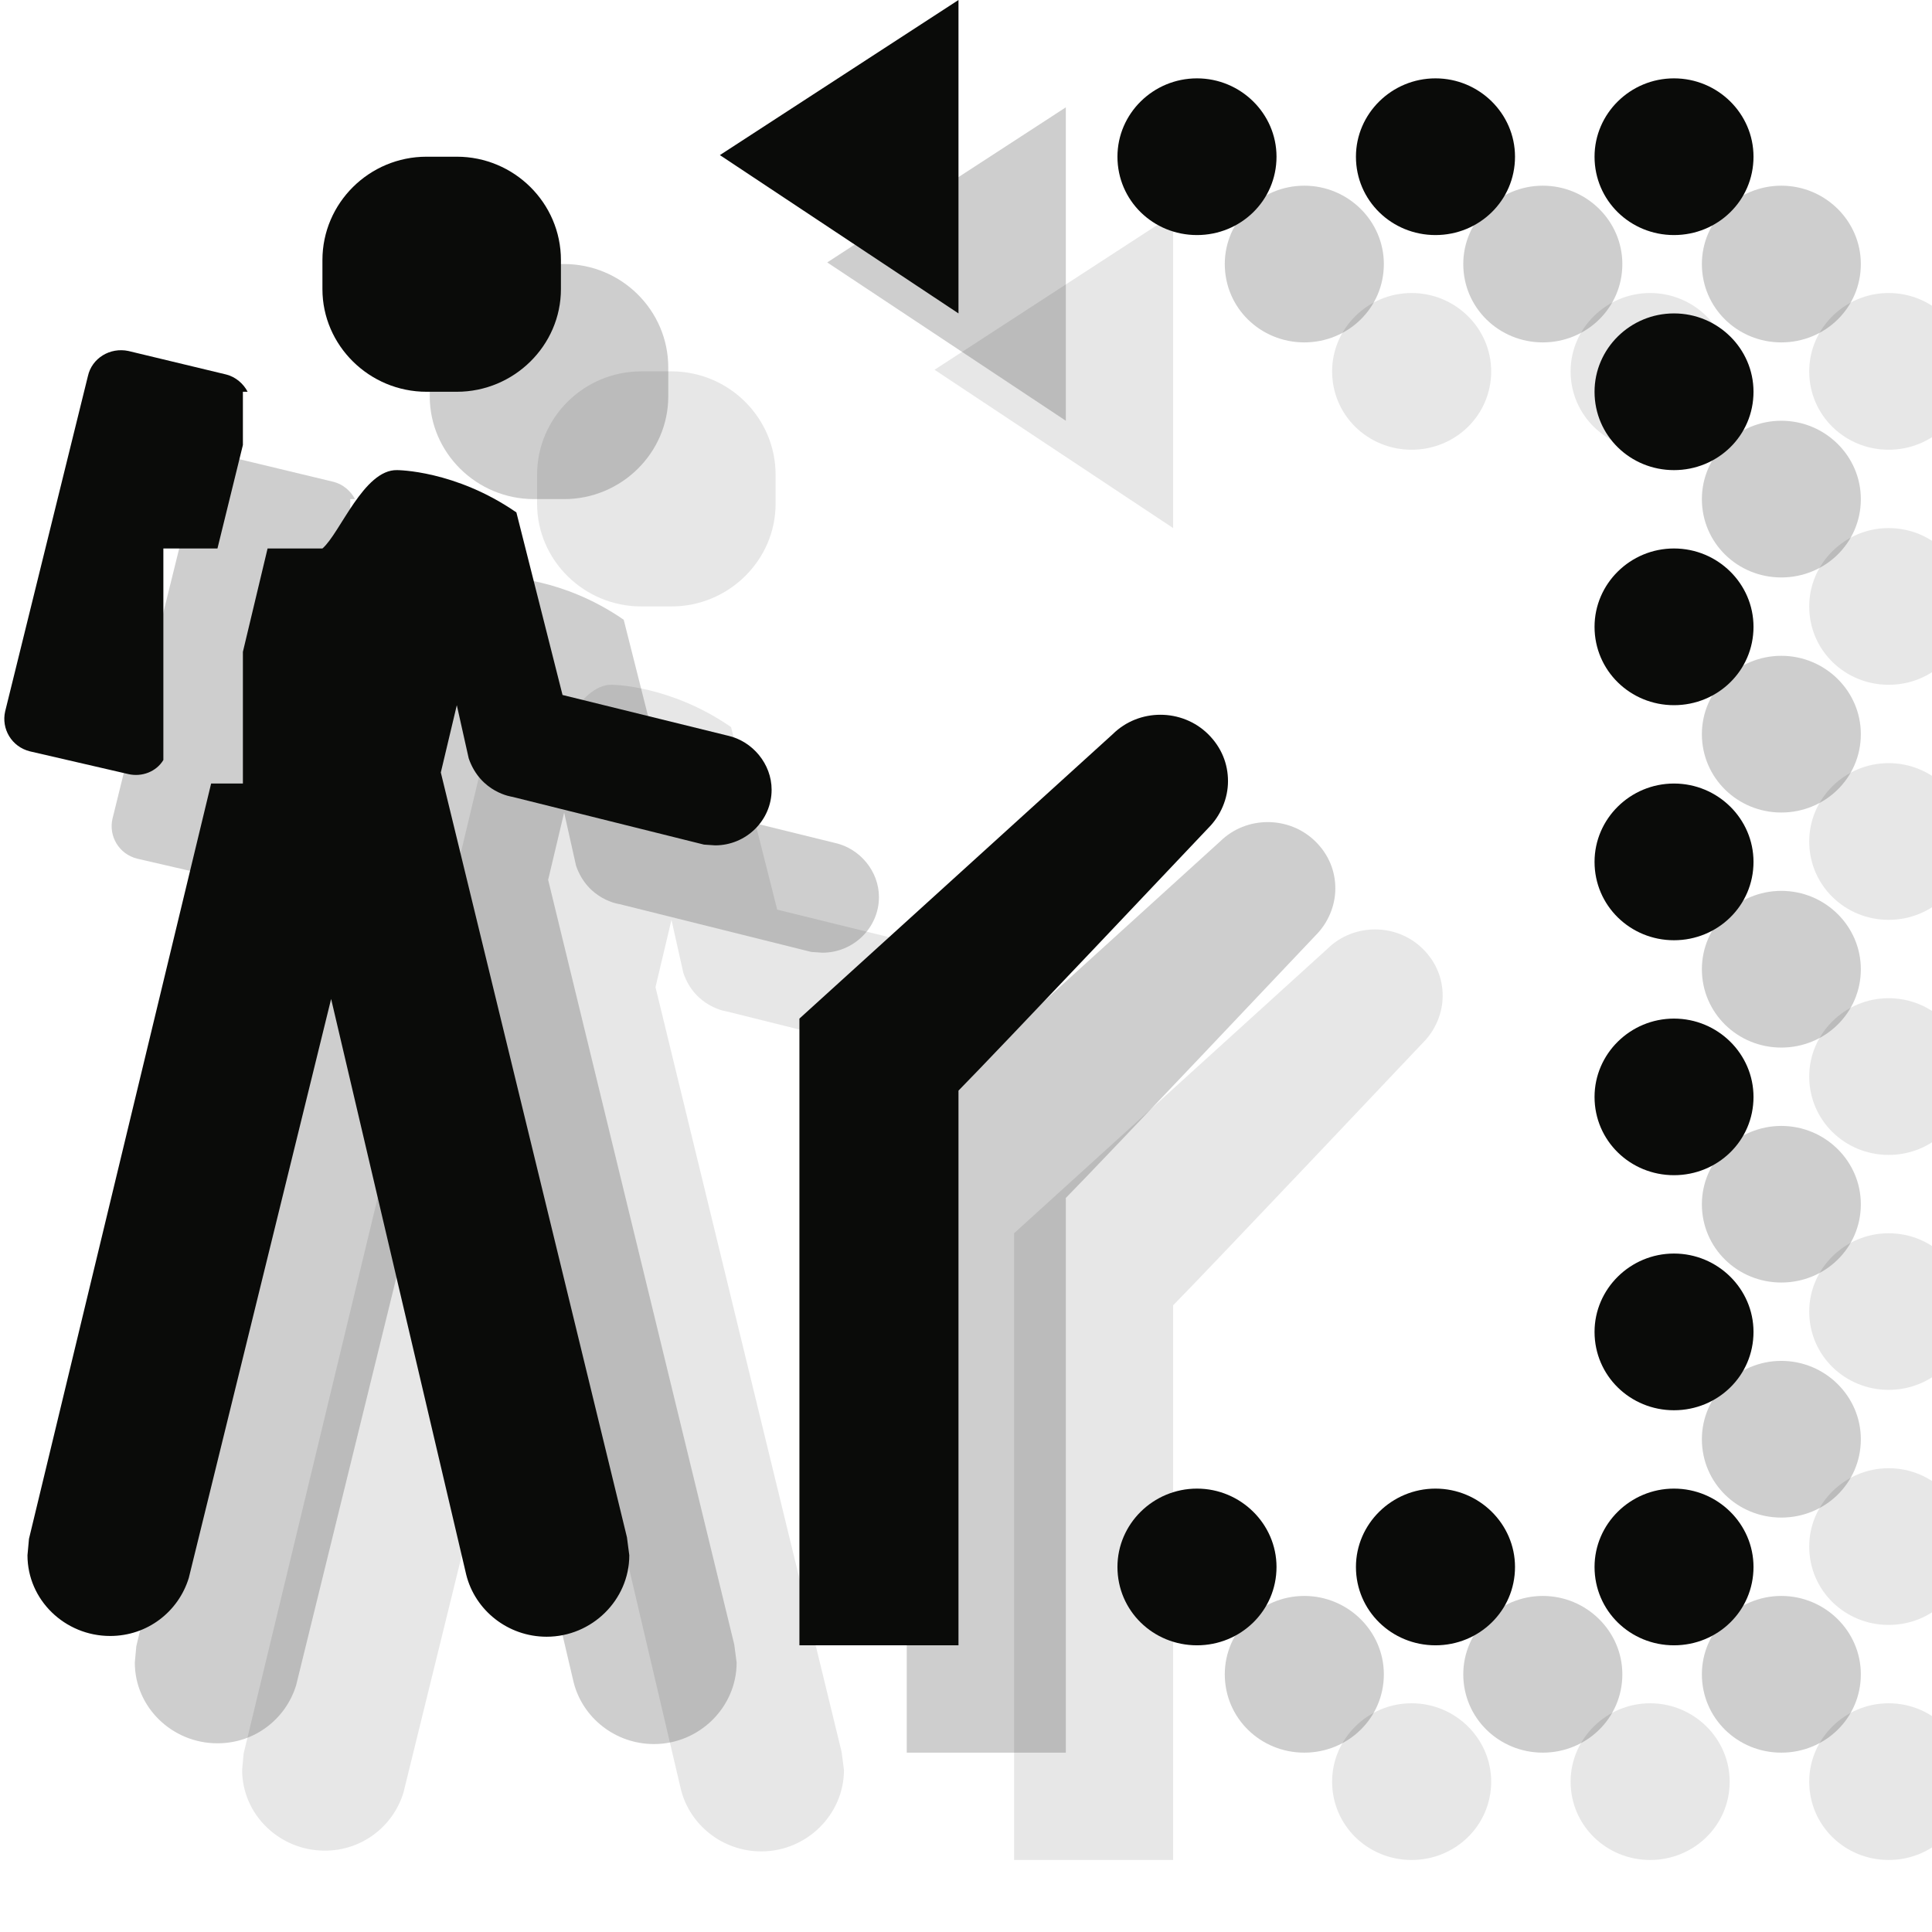
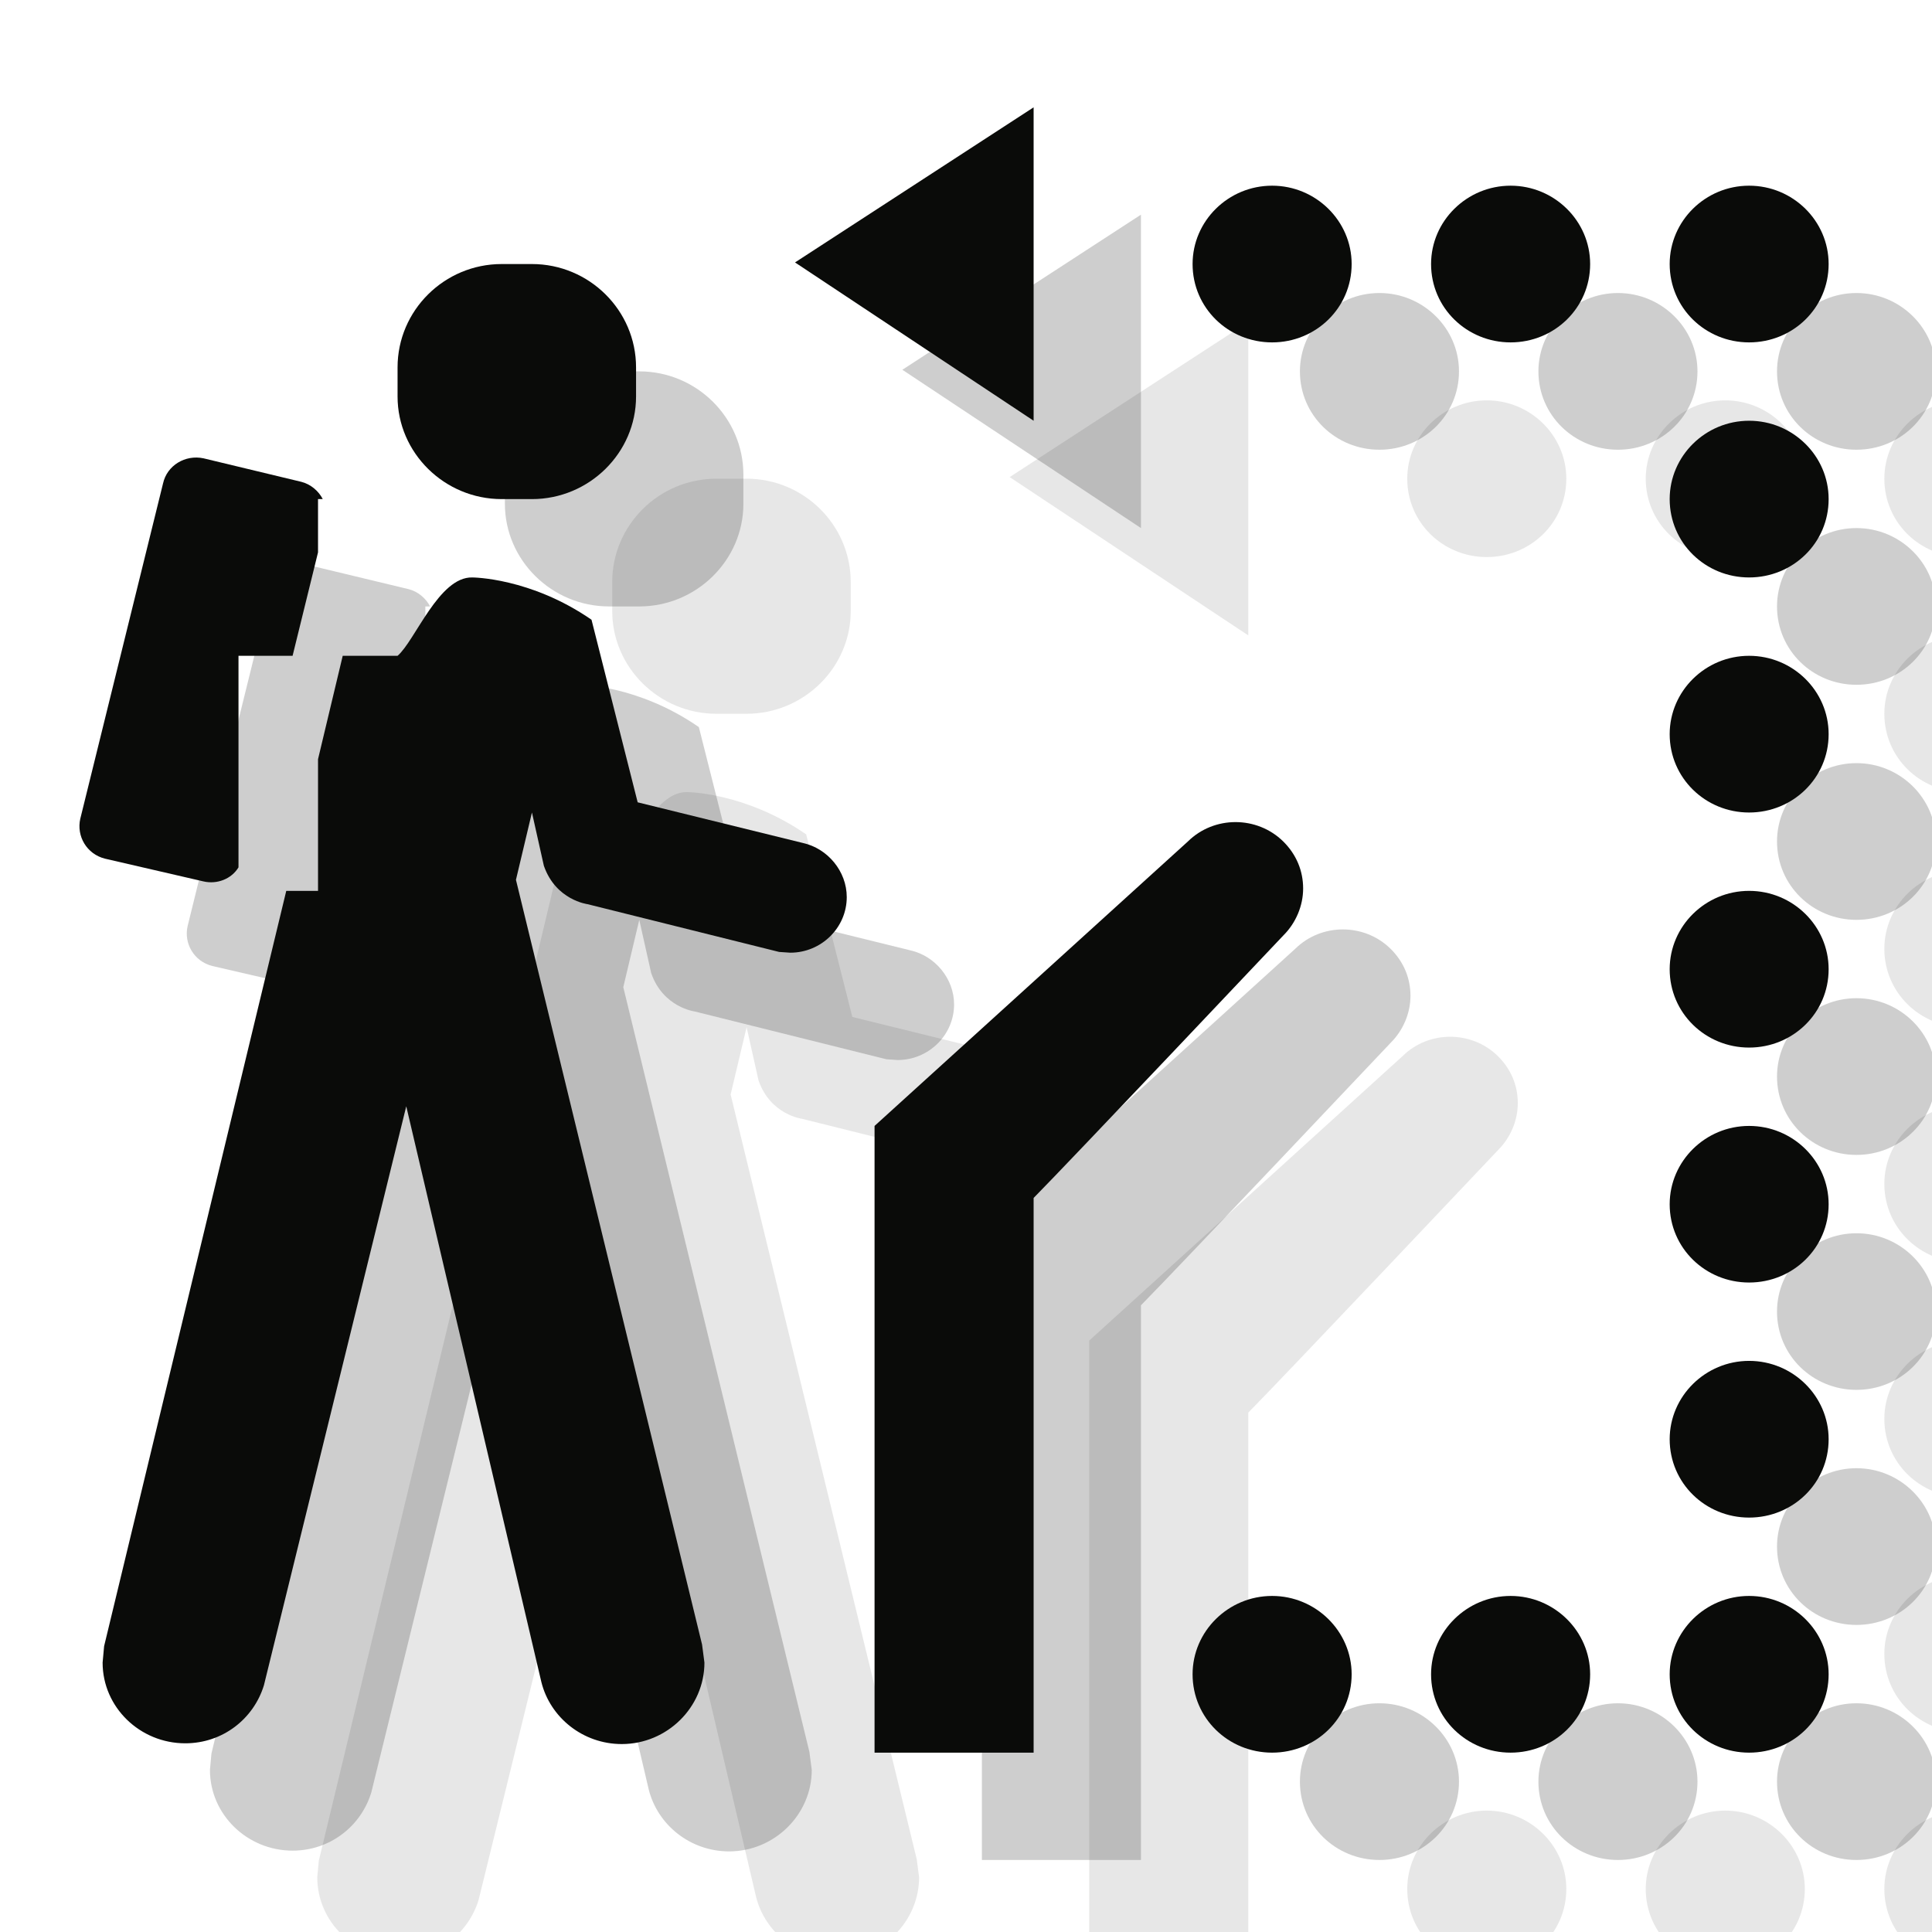
<svg xmlns="http://www.w3.org/2000/svg" width="18px" height="18px" viewBox="0 0 18 18" version="1.1">
  <defs />
  <g id="Page-1" stroke="none" stroke-width="1" fill="none" fill-rule="evenodd">
-     <g id="Group" transform="translate(1.300003, 2)" fill="#0A0B09" opacity="0.1">
+     <g id="Group" transform="translate(2, 3)" fill="#0A0B09" opacity="0.1">
      <path d="M2.807,3.489 L1.896,3.27 C1.726,3.234 1.556,3.336 1.519,3.504 L0.748,6.628 C0.711,6.789 0.807,6.957 0.978,7 L1.896,7.212 C2.022,7.241 2.156,7.19 2.222,7.081 L2.222,5.11 L2.726,5.11 L2.963,4.146 L2.963,3.65 L3.007,3.65 C2.97,3.577 2.896,3.511 2.807,3.489" id="Fill-397" />
      <path d="M7.481,6.854 L5.941,6.475 L5.511,4.774 C4.941,4.38 4.4,4.38 4.4,4.38 C4.089,4.372 3.867,4.971 3.704,5.11 L3.193,5.11 L2.963,6.073 L2.963,7.3 L2.667,7.3 L0.97,14.337 L0.956,14.49 C0.956,14.906 1.304,15.242 1.726,15.242 C2.074,15.242 2.363,15.015 2.459,14.701 L3.785,9.307 L5.044,14.672 C5.126,15.001 5.43,15.249 5.793,15.249 C6.215,15.249 6.563,14.906 6.563,14.49 L6.541,14.322 L4.807,7.197 L4.956,6.57 L5.067,7.066 C5.178,7.387 5.474,7.424 5.474,7.424 L7.259,7.869 L7.363,7.876 C7.652,7.876 7.889,7.643 7.889,7.358 C7.889,7.117 7.711,6.905 7.481,6.854" id="Fill-398" />
      <path d="M9.63,0 L9.63,2.92 L7.407,1.445 L9.63,0" id="Fill-399" />
      <path d="M9.63,15.329 L9.63,10.161 C9.948,9.84 11.956,7.716 11.956,7.716 C12.074,7.599 12.141,7.438 12.141,7.278 C12.141,7.117 12.081,6.964 11.956,6.84 C11.711,6.599 11.311,6.599 11.067,6.84 L8.148,9.49 L8.148,15.329 L9.63,15.329" id="Fill-400" />
      <path d="M11.852,15.329 L11.852,15.329 C11.444,15.329 11.111,15.008 11.111,14.599 C11.111,14.198 11.444,13.869 11.852,13.869 C12.259,13.869 12.593,14.198 12.593,14.599 C12.593,15.008 12.259,15.329 11.852,15.329" id="Fill-401" />
      <path d="M14.074,15.329 L14.074,15.329 C13.667,15.329 13.333,15.008 13.333,14.599 C13.333,14.198 13.667,13.869 14.074,13.869 C14.481,13.869 14.815,14.198 14.815,14.599 C14.815,15.008 14.481,15.329 14.074,15.329" id="Fill-402" />
      <path d="M16.296,13.139 L16.296,13.139 C15.889,13.139 15.556,12.818 15.556,12.409 C15.556,12.008 15.889,11.679 16.296,11.679 C16.704,11.679 17.037,12.008 17.037,12.409 C17.037,12.818 16.704,13.139 16.296,13.139" id="Fill-403" />
      <path d="M16.296,15.329 L16.296,15.329 C15.889,15.329 15.556,15.008 15.556,14.599 C15.556,14.198 15.889,13.869 16.296,13.869 C16.704,13.869 17.037,14.198 17.037,14.599 C17.037,15.008 16.704,15.329 16.296,15.329" id="Fill-404" />
      <path d="M16.296,10.949 L16.296,10.949 C15.889,10.949 15.556,10.628 15.556,10.22 C15.556,9.818 15.889,9.49 16.296,9.49 C16.704,9.49 17.037,9.818 17.037,10.22 C17.037,10.628 16.704,10.949 16.296,10.949" id="Fill-405" />
      <path d="M16.296,4.38 L16.296,4.38 C15.889,4.38 15.556,4.059 15.556,3.65 C15.556,3.248 15.889,2.92 16.296,2.92 C16.704,2.92 17.037,3.248 17.037,3.65 C17.037,4.059 16.704,4.38 16.296,4.38" id="Fill-406" />
      <path d="M11.852,2.19 L11.852,2.19 C11.444,2.19 11.111,1.869 11.111,1.46 C11.111,1.058 11.444,0.73 11.852,0.73 C12.259,0.73 12.593,1.058 12.593,1.46 C12.593,1.869 12.259,2.19 11.852,2.19" id="Fill-407" />
      <path d="M14.074,2.19 L14.074,2.19 C13.667,2.19 13.333,1.869 13.333,1.46 C13.333,1.058 13.667,0.73 14.074,0.73 C14.481,0.73 14.815,1.058 14.815,1.46 C14.815,1.869 14.481,2.19 14.074,2.19" id="Fill-408" />
      <path d="M16.296,6.57 L16.296,6.57 C15.889,6.57 15.556,6.248 15.556,5.84 C15.556,5.438 15.889,5.11 16.296,5.11 C16.704,5.11 17.037,5.438 17.037,5.84 C17.037,6.248 16.704,6.57 16.296,6.57" id="Fill-409" />
      <path d="M16.296,2.19 L16.296,2.19 C15.889,2.19 15.556,1.869 15.556,1.46 C15.556,1.058 15.889,0.73 16.296,0.73 C16.704,0.73 17.037,1.058 17.037,1.46 C17.037,1.869 16.704,2.19 16.296,2.19" id="Fill-410" />
      <path d="M16.296,8.76 L16.296,8.76 C15.889,8.76 15.556,8.438 15.556,8.03 C15.556,7.628 15.889,7.3 16.296,7.3 C16.704,7.3 17.037,7.628 17.037,8.03 C17.037,8.438 16.704,8.76 16.296,8.76" id="Fill-411" />
      <path d="M4.956,3.65 L4.674,3.65 C4.141,3.65 3.704,3.219 3.704,2.694 L3.704,2.423 C3.704,1.891 4.141,1.46 4.674,1.46 L4.956,1.46 C5.489,1.46 5.926,1.891 5.926,2.423 L5.926,2.694 C5.926,3.219 5.489,3.65 4.956,3.65" id="Fill-412" />
    </g>
-     <g id="Group" transform="translate(0.300003, 1)" fill="#0A0B09" opacity="0.2">
+     <g id="Group" transform="translate(1, 2)" fill="#0A0B09" opacity="0.2">
      <path d="M2.807,3.489 L1.896,3.27 C1.726,3.234 1.556,3.336 1.519,3.504 L0.748,6.628 C0.711,6.789 0.807,6.957 0.978,7 L1.896,7.212 C2.022,7.241 2.156,7.19 2.222,7.081 L2.222,5.11 L2.726,5.11 L2.963,4.146 L2.963,3.65 L3.007,3.65 C2.97,3.577 2.896,3.511 2.807,3.489" id="Fill-397" />
      <path d="M7.481,6.854 L5.941,6.475 L5.511,4.774 C4.941,4.38 4.4,4.38 4.4,4.38 C4.089,4.372 3.867,4.971 3.704,5.11 L3.193,5.11 L2.963,6.073 L2.963,7.3 L2.667,7.3 L0.97,14.337 L0.956,14.49 C0.956,14.906 1.304,15.242 1.726,15.242 C2.074,15.242 2.363,15.015 2.459,14.701 L3.785,9.307 L5.044,14.672 C5.126,15.001 5.43,15.249 5.793,15.249 C6.215,15.249 6.563,14.906 6.563,14.49 L6.541,14.322 L4.807,7.197 L4.956,6.57 L5.067,7.066 C5.178,7.387 5.474,7.424 5.474,7.424 L7.259,7.869 L7.363,7.876 C7.652,7.876 7.889,7.643 7.889,7.358 C7.889,7.117 7.711,6.905 7.481,6.854" id="Fill-398" />
      <path d="M9.63,0 L9.63,2.92 L7.407,1.445 L9.63,0" id="Fill-399" />
      <path d="M9.63,15.329 L9.63,10.161 C9.948,9.84 11.956,7.716 11.956,7.716 C12.074,7.599 12.141,7.438 12.141,7.278 C12.141,7.117 12.081,6.964 11.956,6.84 C11.711,6.599 11.311,6.599 11.067,6.84 L8.148,9.49 L8.148,15.329 L9.63,15.329" id="Fill-400" />
      <path d="M11.852,15.329 L11.852,15.329 C11.444,15.329 11.111,15.008 11.111,14.599 C11.111,14.198 11.444,13.869 11.852,13.869 C12.259,13.869 12.593,14.198 12.593,14.599 C12.593,15.008 12.259,15.329 11.852,15.329" id="Fill-401" />
      <path d="M14.074,15.329 L14.074,15.329 C13.667,15.329 13.333,15.008 13.333,14.599 C13.333,14.198 13.667,13.869 14.074,13.869 C14.481,13.869 14.815,14.198 14.815,14.599 C14.815,15.008 14.481,15.329 14.074,15.329" id="Fill-402" />
      <path d="M16.296,13.139 L16.296,13.139 C15.889,13.139 15.556,12.818 15.556,12.409 C15.556,12.008 15.889,11.679 16.296,11.679 C16.704,11.679 17.037,12.008 17.037,12.409 C17.037,12.818 16.704,13.139 16.296,13.139" id="Fill-403" />
      <path d="M16.296,15.329 L16.296,15.329 C15.889,15.329 15.556,15.008 15.556,14.599 C15.556,14.198 15.889,13.869 16.296,13.869 C16.704,13.869 17.037,14.198 17.037,14.599 C17.037,15.008 16.704,15.329 16.296,15.329" id="Fill-404" />
      <path d="M16.296,10.949 L16.296,10.949 C15.889,10.949 15.556,10.628 15.556,10.22 C15.556,9.818 15.889,9.49 16.296,9.49 C16.704,9.49 17.037,9.818 17.037,10.22 C17.037,10.628 16.704,10.949 16.296,10.949" id="Fill-405" />
      <path d="M16.296,4.38 L16.296,4.38 C15.889,4.38 15.556,4.059 15.556,3.65 C15.556,3.248 15.889,2.92 16.296,2.92 C16.704,2.92 17.037,3.248 17.037,3.65 C17.037,4.059 16.704,4.38 16.296,4.38" id="Fill-406" />
      <path d="M11.852,2.19 L11.852,2.19 C11.444,2.19 11.111,1.869 11.111,1.46 C11.111,1.058 11.444,0.73 11.852,0.73 C12.259,0.73 12.593,1.058 12.593,1.46 C12.593,1.869 12.259,2.19 11.852,2.19" id="Fill-407" />
      <path d="M14.074,2.19 L14.074,2.19 C13.667,2.19 13.333,1.869 13.333,1.46 C13.333,1.058 13.667,0.73 14.074,0.73 C14.481,0.73 14.815,1.058 14.815,1.46 C14.815,1.869 14.481,2.19 14.074,2.19" id="Fill-408" />
      <path d="M16.296,6.57 L16.296,6.57 C15.889,6.57 15.556,6.248 15.556,5.84 C15.556,5.438 15.889,5.11 16.296,5.11 C16.704,5.11 17.037,5.438 17.037,5.84 C17.037,6.248 16.704,6.57 16.296,6.57" id="Fill-409" />
      <path d="M16.296,2.19 L16.296,2.19 C15.889,2.19 15.556,1.869 15.556,1.46 C15.556,1.058 15.889,0.73 16.296,0.73 C16.704,0.73 17.037,1.058 17.037,1.46 C17.037,1.869 16.704,2.19 16.296,2.19" id="Fill-410" />
      <path d="M16.296,8.76 L16.296,8.76 C15.889,8.76 15.556,8.438 15.556,8.03 C15.556,7.628 15.889,7.3 16.296,7.3 C16.704,7.3 17.037,7.628 17.037,8.03 C17.037,8.438 16.704,8.76 16.296,8.76" id="Fill-411" />
      <path d="M4.956,3.65 L4.674,3.65 C4.141,3.65 3.704,3.219 3.704,2.694 L3.704,2.423 C3.704,1.891 4.141,1.46 4.674,1.46 L4.956,1.46 C5.489,1.46 5.926,1.891 5.926,2.423 L5.926,2.694 C5.926,3.219 5.489,3.65 4.956,3.65" id="Fill-412" />
    </g>
-     <g id="Group" transform="translate(-0.699997, 0)" fill="#0A0B09">
+     <g id="Group" transform="translate(0, 1)" fill="#0A0B09">
      <path d="M2.807,3.489 L1.896,3.27 C1.726,3.234 1.556,3.336 1.519,3.504 L0.748,6.628 C0.711,6.789 0.807,6.957 0.978,7 L1.896,7.212 C2.022,7.241 2.156,7.19 2.222,7.081 L2.222,5.11 L2.726,5.11 L2.963,4.146 L2.963,3.65 L3.007,3.65 C2.97,3.577 2.896,3.511 2.807,3.489" id="Fill-397" />
      <path d="M7.481,6.854 L5.941,6.475 L5.511,4.774 C4.941,4.38 4.4,4.38 4.4,4.38 C4.089,4.372 3.867,4.971 3.704,5.11 L3.193,5.11 L2.963,6.073 L2.963,7.3 L2.667,7.3 L0.97,14.337 L0.956,14.49 C0.956,14.906 1.304,15.242 1.726,15.242 C2.074,15.242 2.363,15.015 2.459,14.701 L3.785,9.307 L5.044,14.672 C5.126,15.001 5.43,15.249 5.793,15.249 C6.215,15.249 6.563,14.906 6.563,14.49 L6.541,14.322 L4.807,7.197 L4.956,6.57 L5.067,7.066 C5.178,7.387 5.474,7.424 5.474,7.424 L7.259,7.869 L7.363,7.876 C7.652,7.876 7.889,7.643 7.889,7.358 C7.889,7.117 7.711,6.905 7.481,6.854" id="Fill-398" />
      <path d="M9.63,0 L9.63,2.92 L7.407,1.445 L9.63,0" id="Fill-399" />
      <path d="M9.63,15.329 L9.63,10.161 C9.948,9.84 11.956,7.716 11.956,7.716 C12.074,7.599 12.141,7.438 12.141,7.278 C12.141,7.117 12.081,6.964 11.956,6.84 C11.711,6.599 11.311,6.599 11.067,6.84 L8.148,9.49 L8.148,15.329 L9.63,15.329" id="Fill-400" />
      <path d="M11.852,15.329 L11.852,15.329 C11.444,15.329 11.111,15.008 11.111,14.599 C11.111,14.198 11.444,13.869 11.852,13.869 C12.259,13.869 12.593,14.198 12.593,14.599 C12.593,15.008 12.259,15.329 11.852,15.329" id="Fill-401" />
      <path d="M14.074,15.329 L14.074,15.329 C13.667,15.329 13.333,15.008 13.333,14.599 C13.333,14.198 13.667,13.869 14.074,13.869 C14.481,13.869 14.815,14.198 14.815,14.599 C14.815,15.008 14.481,15.329 14.074,15.329" id="Fill-402" />
      <path d="M16.296,13.139 L16.296,13.139 C15.889,13.139 15.556,12.818 15.556,12.409 C15.556,12.008 15.889,11.679 16.296,11.679 C16.704,11.679 17.037,12.008 17.037,12.409 C17.037,12.818 16.704,13.139 16.296,13.139" id="Fill-403" />
      <path d="M16.296,15.329 L16.296,15.329 C15.889,15.329 15.556,15.008 15.556,14.599 C15.556,14.198 15.889,13.869 16.296,13.869 C16.704,13.869 17.037,14.198 17.037,14.599 C17.037,15.008 16.704,15.329 16.296,15.329" id="Fill-404" />
      <path d="M16.296,10.949 L16.296,10.949 C15.889,10.949 15.556,10.628 15.556,10.22 C15.556,9.818 15.889,9.49 16.296,9.49 C16.704,9.49 17.037,9.818 17.037,10.22 C17.037,10.628 16.704,10.949 16.296,10.949" id="Fill-405" />
      <path d="M16.296,4.38 L16.296,4.38 C15.889,4.38 15.556,4.059 15.556,3.65 C15.556,3.248 15.889,2.92 16.296,2.92 C16.704,2.92 17.037,3.248 17.037,3.65 C17.037,4.059 16.704,4.38 16.296,4.38" id="Fill-406" />
      <path d="M11.852,2.19 L11.852,2.19 C11.444,2.19 11.111,1.869 11.111,1.46 C11.111,1.058 11.444,0.73 11.852,0.73 C12.259,0.73 12.593,1.058 12.593,1.46 C12.593,1.869 12.259,2.19 11.852,2.19" id="Fill-407" />
      <path d="M14.074,2.19 L14.074,2.19 C13.667,2.19 13.333,1.869 13.333,1.46 C13.333,1.058 13.667,0.73 14.074,0.73 C14.481,0.73 14.815,1.058 14.815,1.46 C14.815,1.869 14.481,2.19 14.074,2.19" id="Fill-408" />
      <path d="M16.296,6.57 L16.296,6.57 C15.889,6.57 15.556,6.248 15.556,5.84 C15.556,5.438 15.889,5.11 16.296,5.11 C16.704,5.11 17.037,5.438 17.037,5.84 C17.037,6.248 16.704,6.57 16.296,6.57" id="Fill-409" />
      <path d="M16.296,2.19 L16.296,2.19 C15.889,2.19 15.556,1.869 15.556,1.46 C15.556,1.058 15.889,0.73 16.296,0.73 C16.704,0.73 17.037,1.058 17.037,1.46 C17.037,1.869 16.704,2.19 16.296,2.19" id="Fill-410" />
      <path d="M16.296,8.76 L16.296,8.76 C15.889,8.76 15.556,8.438 15.556,8.03 C15.556,7.628 15.889,7.3 16.296,7.3 C16.704,7.3 17.037,7.628 17.037,8.03 C17.037,8.438 16.704,8.76 16.296,8.76" id="Fill-411" />
      <path d="M4.956,3.65 L4.674,3.65 C4.141,3.65 3.704,3.219 3.704,2.694 L3.704,2.423 C3.704,1.891 4.141,1.46 4.674,1.46 L4.956,1.46 C5.489,1.46 5.926,1.891 5.926,2.423 L5.926,2.694 C5.926,3.219 5.489,3.65 4.956,3.65" id="Fill-412" />
    </g>
  </g>
</svg>
